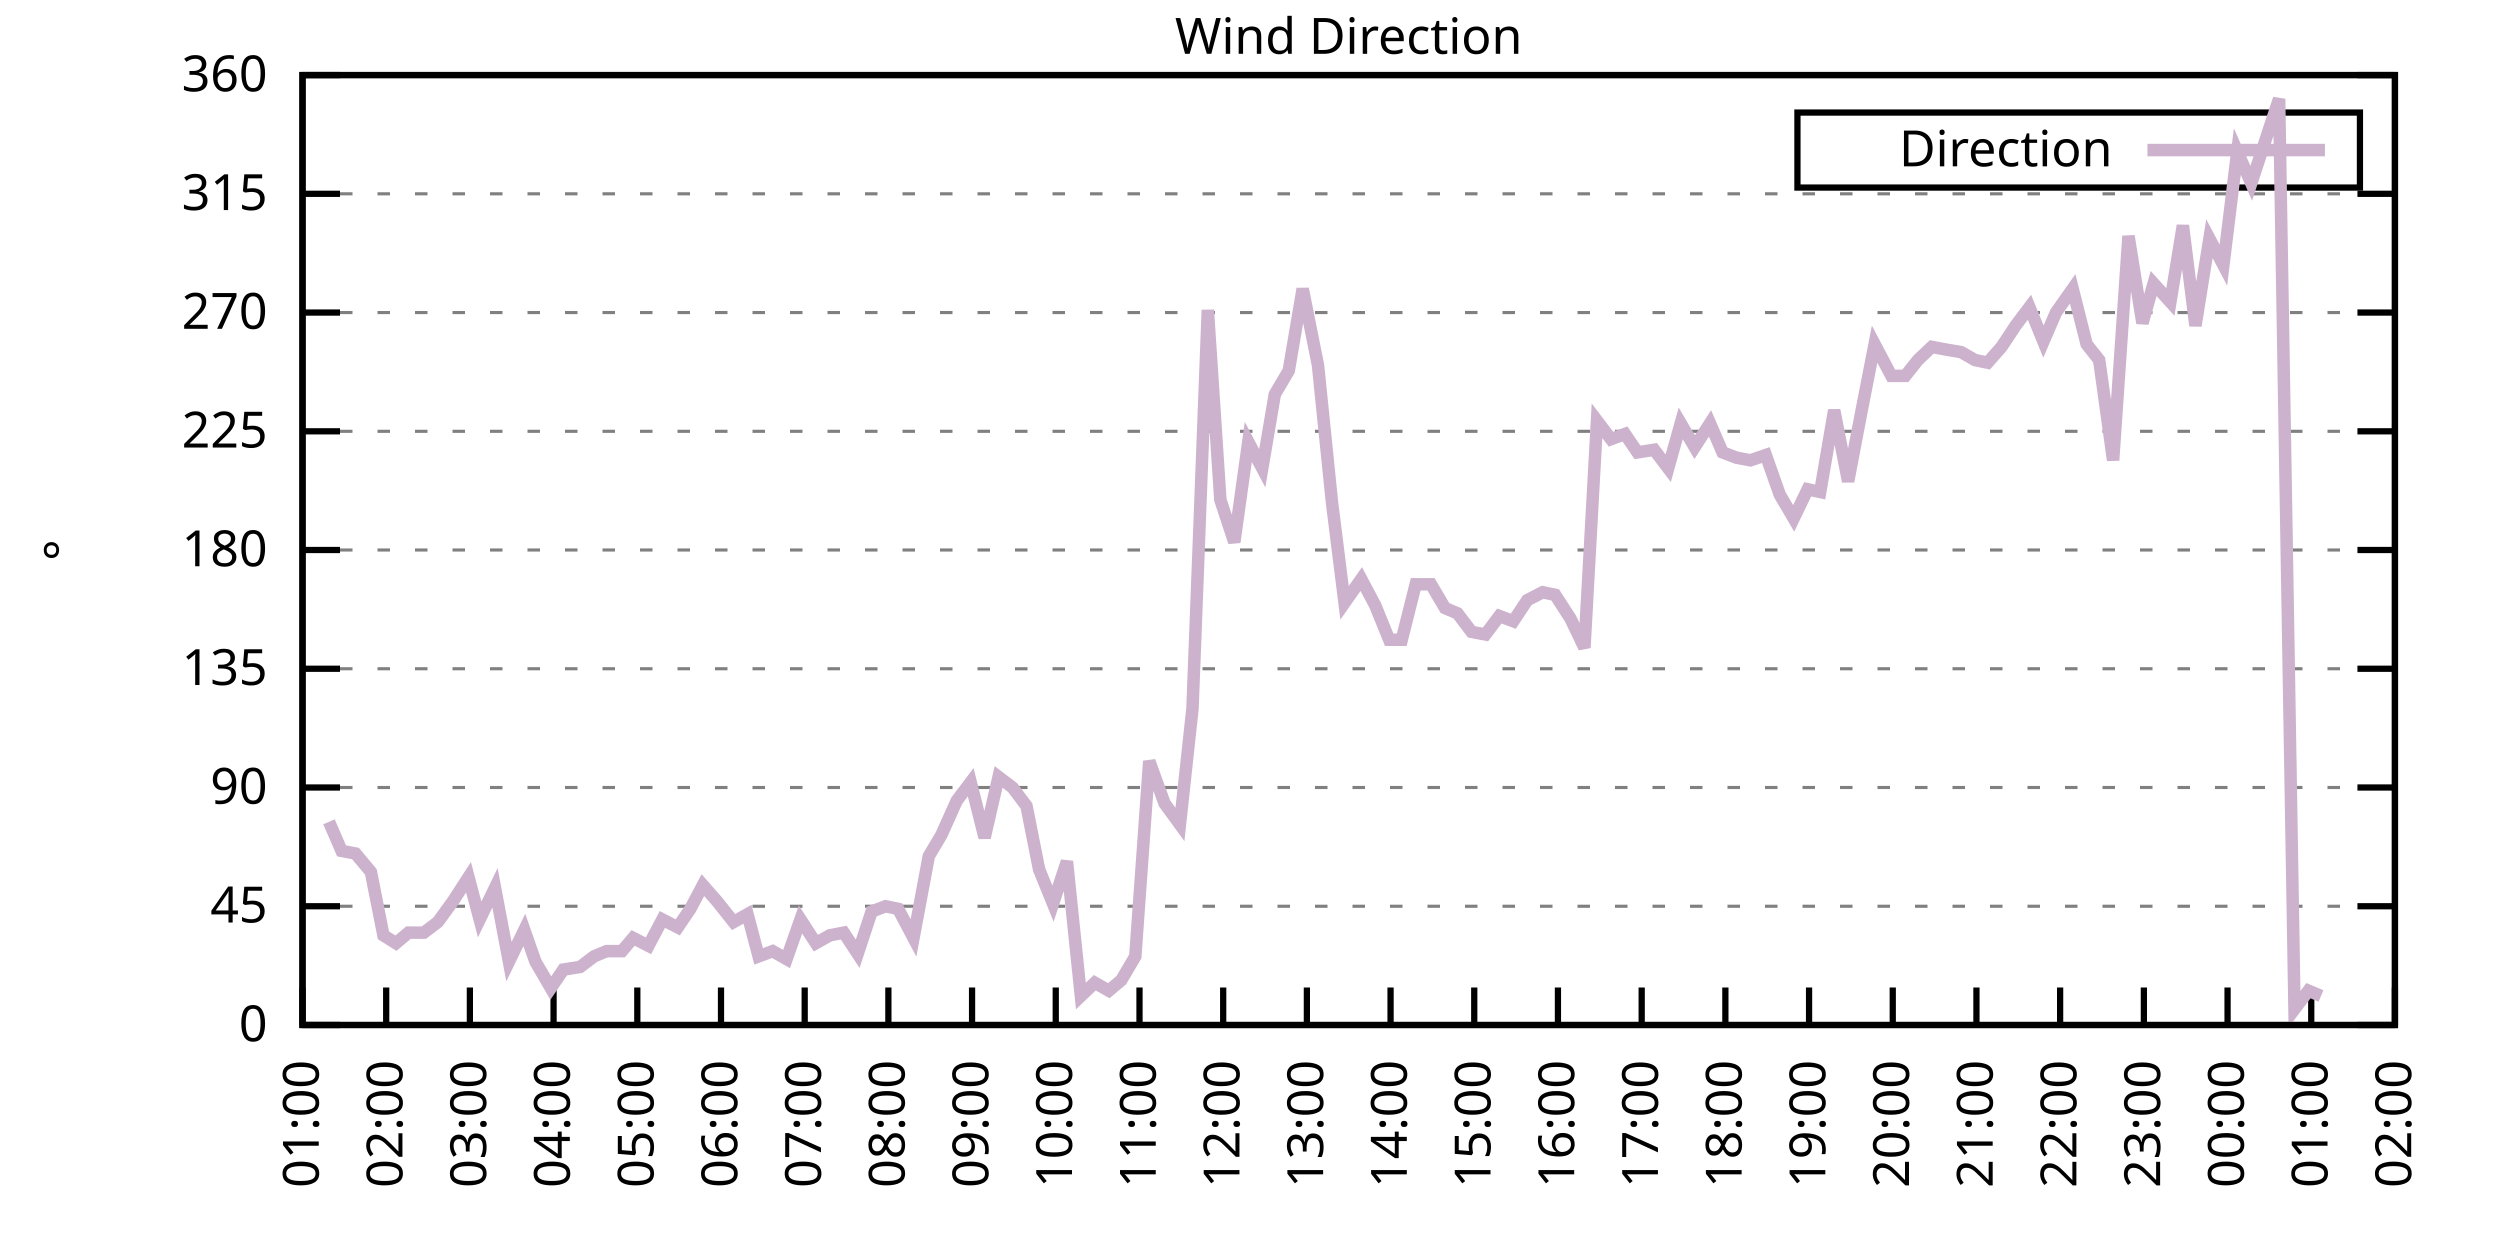
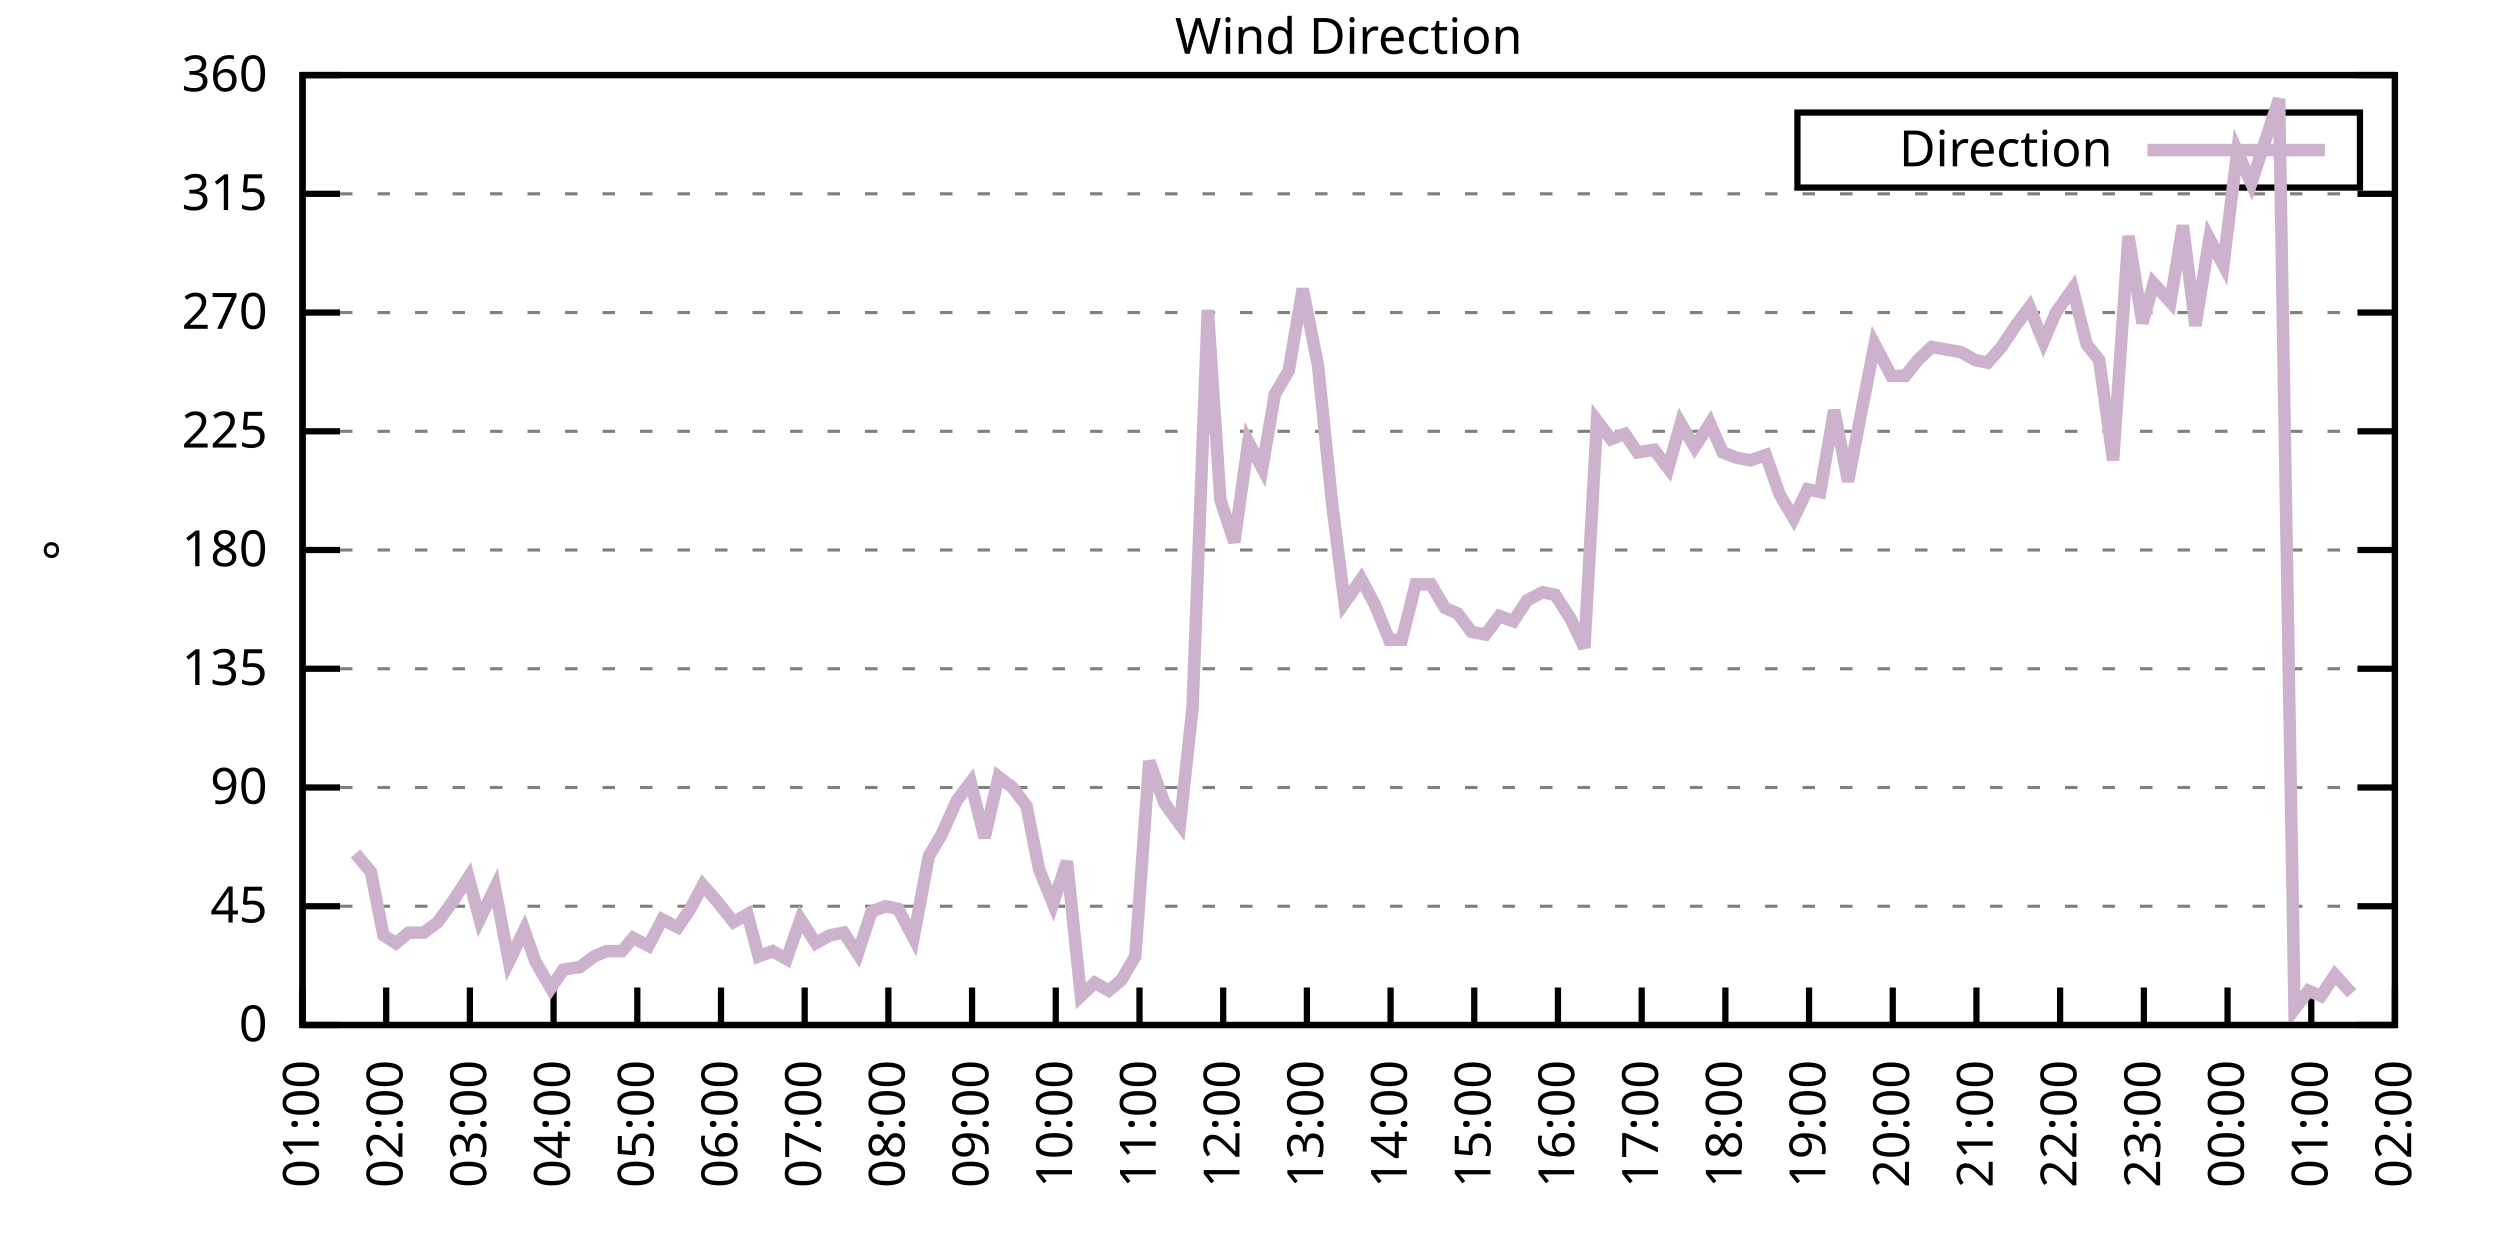
<svg xmlns="http://www.w3.org/2000/svg" xmlns:xlink="http://www.w3.org/1999/xlink" width="400" height="200" viewBox="0 0 400 200">
  <g id="gnuplot_canvas">
    <rect x="0" y="0" width="400" height="200" fill="none" />
    <defs>
      <circle id="gpDot" r="0.5" stroke-width="0.5" stroke="currentColor" />
      <path id="gpPt0" stroke-width="0.333" stroke="currentColor" d="M-1,0 h2 M0,-1 v2" />
      <path id="gpPt1" stroke-width="0.333" stroke="currentColor" d="M-1,-1 L1,1 M1,-1 L-1,1" />
      <path id="gpPt2" stroke-width="0.333" stroke="currentColor" d="M-1,0 L1,0 M0,-1 L0,1 M-1,-1 L1,1 M-1,1 L1,-1" />
      <rect id="gpPt3" stroke-width="0.333" stroke="currentColor" x="-1" y="-1" width="2" height="2" />
      <rect id="gpPt4" stroke-width="0.333" stroke="currentColor" fill="currentColor" x="-1" y="-1" width="2" height="2" />
      <circle id="gpPt5" stroke-width="0.333" stroke="currentColor" cx="0" cy="0" r="1" />
      <use xlink:href="#gpPt5" id="gpPt6" fill="currentColor" stroke="none" />
      <path id="gpPt7" stroke-width="0.333" stroke="currentColor" d="M0,-1.33 L-1.33,0.67 L1.33,0.67 z" />
      <use xlink:href="#gpPt7" id="gpPt8" fill="currentColor" stroke="none" />
      <use xlink:href="#gpPt7" id="gpPt9" stroke="currentColor" transform="rotate(180)" />
      <use xlink:href="#gpPt9" id="gpPt10" fill="currentColor" stroke="none" />
      <use xlink:href="#gpPt3" id="gpPt11" stroke="currentColor" transform="rotate(45)" />
      <use xlink:href="#gpPt11" id="gpPt12" fill="currentColor" stroke="none" />
      <path id="gpPt13" stroke-width="0.333" stroke="currentColor" d="M0,1.330 L1.265,0.411 L0.782,-1.067 L-0.782,-1.076 L-1.265,0.411 z" />
      <use xlink:href="#gpPt13" id="gpPt14" fill="currentColor" stroke="none" />
      <filter id="textbox" filterUnits="objectBoundingBox" x="0" y="0" height="1" width="1">
        <feFlood flood-color="white" flood-opacity="1" result="bgnd" />
        <feComposite in="SourceGraphic" in2="bgnd" operator="atop" />
      </filter>
      <filter id="greybox" filterUnits="objectBoundingBox" x="0" y="0" height="1" width="1">
        <feFlood flood-color="lightgrey" flood-opacity="1" result="grey" />
        <feComposite in="SourceGraphic" in2="grey" operator="atop" />
      </filter>
    </defs>
    <g fill="none" color="white" stroke="currentColor" stroke-width="1.00" stroke-linecap="butt" stroke-linejoin="miter">
</g>
    <g fill="none" color="black" stroke="currentColor" stroke-width="1.00" stroke-linecap="butt" stroke-linejoin="miter">
      <g stroke="none" shape-rendering="crispEdges">
        <polygon fill="rgb(255, 255, 255)" points="48.40,164.00 383.18,164.00 383.18,12.02 48.40,12.02 " />
      </g>
    </g>
    <g fill="none" color="black" stroke="currentColor" stroke-width="1.00" stroke-linecap="butt" stroke-linejoin="miter">
</g>
    <g fill="none" color="black" stroke="black" stroke-width="0.50" stroke-linecap="butt" stroke-linejoin="miter">
</g>
    <g fill="none" color="gray" stroke="currentColor" stroke-width="0.50" stroke-linecap="butt" stroke-linejoin="miter">
      <path stroke="gray" stroke-dasharray="2,4" class="gridline" d="M48.40,164.00 L383.19,164.00  " />
    </g>
    <g fill="none" color="gray" stroke="gray" stroke-width="1.00" stroke-linecap="butt" stroke-linejoin="miter">
</g>
    <g fill="none" color="black" stroke="currentColor" stroke-width="1.00" stroke-linecap="butt" stroke-linejoin="miter">
      <path stroke="black" d="M48.40,164.00 L54.40,164.00 M383.19,164.00 L377.19,164.00  " />
      <g transform="translate(42.80,166.60)" stroke="none" fill="black" font-family="Sans" font-size="8.00" text-anchor="end">
        <text>
          <tspan font-family="Sans"> 0</tspan>
        </text>
      </g>
    </g>
    <g fill="none" color="black" stroke="currentColor" stroke-width="1.00" stroke-linecap="butt" stroke-linejoin="miter">
</g>
    <g fill="none" color="black" stroke="black" stroke-width="0.50" stroke-linecap="butt" stroke-linejoin="miter">
</g>
    <g fill="none" color="gray" stroke="currentColor" stroke-width="0.50" stroke-linecap="butt" stroke-linejoin="miter">
      <path stroke="gray" stroke-dasharray="2,4" class="gridline" d="M48.40,145.00 L383.19,145.00  " />
    </g>
    <g fill="none" color="gray" stroke="gray" stroke-width="1.00" stroke-linecap="butt" stroke-linejoin="miter">
</g>
    <g fill="none" color="black" stroke="currentColor" stroke-width="1.00" stroke-linecap="butt" stroke-linejoin="miter">
      <path stroke="black" d="M48.40,145.00 L54.40,145.00 M383.19,145.00 L377.19,145.00  " />
      <g transform="translate(42.80,147.60)" stroke="none" fill="black" font-family="Sans" font-size="8.00" text-anchor="end">
        <text>
          <tspan font-family="Sans"> 45</tspan>
        </text>
      </g>
    </g>
    <g fill="none" color="black" stroke="currentColor" stroke-width="1.00" stroke-linecap="butt" stroke-linejoin="miter">
</g>
    <g fill="none" color="black" stroke="black" stroke-width="0.50" stroke-linecap="butt" stroke-linejoin="miter">
</g>
    <g fill="none" color="gray" stroke="currentColor" stroke-width="0.50" stroke-linecap="butt" stroke-linejoin="miter">
      <path stroke="gray" stroke-dasharray="2,4" class="gridline" d="M48.40,126.00 L383.19,126.00  " />
    </g>
    <g fill="none" color="gray" stroke="gray" stroke-width="1.00" stroke-linecap="butt" stroke-linejoin="miter">
</g>
    <g fill="none" color="black" stroke="currentColor" stroke-width="1.00" stroke-linecap="butt" stroke-linejoin="miter">
      <path stroke="black" d="M48.40,126.00 L54.40,126.00 M383.19,126.00 L377.19,126.00  " />
      <g transform="translate(42.80,128.60)" stroke="none" fill="black" font-family="Sans" font-size="8.00" text-anchor="end">
        <text>
          <tspan font-family="Sans"> 90</tspan>
        </text>
      </g>
    </g>
    <g fill="none" color="black" stroke="currentColor" stroke-width="1.00" stroke-linecap="butt" stroke-linejoin="miter">
</g>
    <g fill="none" color="black" stroke="black" stroke-width="0.50" stroke-linecap="butt" stroke-linejoin="miter">
</g>
    <g fill="none" color="gray" stroke="currentColor" stroke-width="0.50" stroke-linecap="butt" stroke-linejoin="miter">
      <path stroke="gray" stroke-dasharray="2,4" class="gridline" d="M48.40,107.00 L383.19,107.00  " />
    </g>
    <g fill="none" color="gray" stroke="gray" stroke-width="1.00" stroke-linecap="butt" stroke-linejoin="miter">
</g>
    <g fill="none" color="black" stroke="currentColor" stroke-width="1.00" stroke-linecap="butt" stroke-linejoin="miter">
      <path stroke="black" d="M48.40,107.00 L54.40,107.00 M383.19,107.00 L377.19,107.00  " />
      <g transform="translate(42.80,109.60)" stroke="none" fill="black" font-family="Sans" font-size="8.00" text-anchor="end">
        <text>
          <tspan font-family="Sans"> 135</tspan>
        </text>
      </g>
    </g>
    <g fill="none" color="black" stroke="currentColor" stroke-width="1.00" stroke-linecap="butt" stroke-linejoin="miter">
</g>
    <g fill="none" color="black" stroke="black" stroke-width="0.50" stroke-linecap="butt" stroke-linejoin="miter">
</g>
    <g fill="none" color="gray" stroke="currentColor" stroke-width="0.50" stroke-linecap="butt" stroke-linejoin="miter">
      <path stroke="gray" stroke-dasharray="2,4" class="gridline" d="M48.40,88.00 L383.19,88.00  " />
    </g>
    <g fill="none" color="gray" stroke="gray" stroke-width="1.00" stroke-linecap="butt" stroke-linejoin="miter">
</g>
    <g fill="none" color="black" stroke="currentColor" stroke-width="1.00" stroke-linecap="butt" stroke-linejoin="miter">
      <path stroke="black" d="M48.40,88.00 L54.40,88.00 M383.19,88.00 L377.19,88.00  " />
      <g transform="translate(42.80,90.60)" stroke="none" fill="black" font-family="Sans" font-size="8.00" text-anchor="end">
        <text>
          <tspan font-family="Sans"> 180</tspan>
        </text>
      </g>
    </g>
    <g fill="none" color="black" stroke="currentColor" stroke-width="1.00" stroke-linecap="butt" stroke-linejoin="miter">
</g>
    <g fill="none" color="black" stroke="black" stroke-width="0.50" stroke-linecap="butt" stroke-linejoin="miter">
</g>
    <g fill="none" color="gray" stroke="currentColor" stroke-width="0.50" stroke-linecap="butt" stroke-linejoin="miter">
      <path stroke="gray" stroke-dasharray="2,4" class="gridline" d="M48.40,69.01 L383.19,69.01  " />
    </g>
    <g fill="none" color="gray" stroke="gray" stroke-width="1.00" stroke-linecap="butt" stroke-linejoin="miter">
</g>
    <g fill="none" color="black" stroke="currentColor" stroke-width="1.00" stroke-linecap="butt" stroke-linejoin="miter">
      <path stroke="black" d="M48.40,69.01 L54.40,69.01 M383.19,69.01 L377.19,69.01  " />
      <g transform="translate(42.80,71.61)" stroke="none" fill="black" font-family="Sans" font-size="8.00" text-anchor="end">
        <text>
          <tspan font-family="Sans"> 225</tspan>
        </text>
      </g>
    </g>
    <g fill="none" color="black" stroke="currentColor" stroke-width="1.00" stroke-linecap="butt" stroke-linejoin="miter">
</g>
    <g fill="none" color="black" stroke="black" stroke-width="0.50" stroke-linecap="butt" stroke-linejoin="miter">
</g>
    <g fill="none" color="gray" stroke="currentColor" stroke-width="0.50" stroke-linecap="butt" stroke-linejoin="miter">
      <path stroke="gray" stroke-dasharray="2,4" class="gridline" d="M48.40,50.01 L383.19,50.01  " />
    </g>
    <g fill="none" color="gray" stroke="gray" stroke-width="1.00" stroke-linecap="butt" stroke-linejoin="miter">
</g>
    <g fill="none" color="black" stroke="currentColor" stroke-width="1.00" stroke-linecap="butt" stroke-linejoin="miter">
      <path stroke="black" d="M48.40,50.01 L54.40,50.01 M383.19,50.01 L377.19,50.01  " />
      <g transform="translate(42.80,52.61)" stroke="none" fill="black" font-family="Sans" font-size="8.00" text-anchor="end">
        <text>
          <tspan font-family="Sans"> 270</tspan>
        </text>
      </g>
    </g>
    <g fill="none" color="black" stroke="currentColor" stroke-width="1.00" stroke-linecap="butt" stroke-linejoin="miter">
</g>
    <g fill="none" color="black" stroke="black" stroke-width="0.50" stroke-linecap="butt" stroke-linejoin="miter">
</g>
    <g fill="none" color="gray" stroke="currentColor" stroke-width="0.50" stroke-linecap="butt" stroke-linejoin="miter">
      <path stroke="gray" stroke-dasharray="2,4" class="gridline" d="M48.40,31.01 L383.19,31.01  " />
    </g>
    <g fill="none" color="gray" stroke="gray" stroke-width="1.00" stroke-linecap="butt" stroke-linejoin="miter">
</g>
    <g fill="none" color="black" stroke="currentColor" stroke-width="1.00" stroke-linecap="butt" stroke-linejoin="miter">
      <path stroke="black" d="M48.40,31.01 L54.40,31.01 M383.19,31.01 L377.19,31.01  " />
      <g transform="translate(42.80,33.61)" stroke="none" fill="black" font-family="Sans" font-size="8.00" text-anchor="end">
        <text>
          <tspan font-family="Sans"> 315</tspan>
        </text>
      </g>
    </g>
    <g fill="none" color="black" stroke="currentColor" stroke-width="1.00" stroke-linecap="butt" stroke-linejoin="miter">
</g>
    <g fill="none" color="black" stroke="black" stroke-width="0.50" stroke-linecap="butt" stroke-linejoin="miter">
</g>
    <g fill="none" color="gray" stroke="currentColor" stroke-width="0.50" stroke-linecap="butt" stroke-linejoin="miter">
      <path stroke="gray" stroke-dasharray="2,4" class="gridline" d="M48.40,12.01 L383.19,12.01  " />
    </g>
    <g fill="none" color="gray" stroke="gray" stroke-width="1.00" stroke-linecap="butt" stroke-linejoin="miter">
</g>
    <g fill="none" color="black" stroke="currentColor" stroke-width="1.00" stroke-linecap="butt" stroke-linejoin="miter">
      <path stroke="black" d="M48.40,12.01 L54.40,12.01 M383.19,12.01 L377.19,12.01  " />
      <g transform="translate(42.80,14.61)" stroke="none" fill="black" font-family="Sans" font-size="8.00" text-anchor="end">
        <text>
          <tspan font-family="Sans"> 360</tspan>
        </text>
      </g>
    </g>
    <g fill="none" color="black" stroke="currentColor" stroke-width="1.00" stroke-linecap="butt" stroke-linejoin="miter">
      <path stroke="black" d="M48.40,164.00 L48.40,158.00  " />
      <g transform="translate(51.00,169.60) rotate(270.00)" stroke="none" fill="black" font-family="Sans" font-size="8.00" text-anchor="end">
        <text>
          <tspan font-family="Sans">01:00</tspan>
        </text>
      </g>
    </g>
    <g fill="none" color="black" stroke="currentColor" stroke-width="1.00" stroke-linecap="butt" stroke-linejoin="miter">
      <path stroke="black" d="M61.79,164.00 L61.79,158.00  " />
      <g transform="translate(64.39,169.60) rotate(270.00)" stroke="none" fill="black" font-family="Sans" font-size="8.00" text-anchor="end">
        <text>
          <tspan font-family="Sans">02:00</tspan>
        </text>
      </g>
    </g>
    <g fill="none" color="black" stroke="currentColor" stroke-width="1.00" stroke-linecap="butt" stroke-linejoin="miter">
      <path stroke="black" d="M75.18,164.00 L75.18,158.00  " />
      <g transform="translate(77.78,169.60) rotate(270.00)" stroke="none" fill="black" font-family="Sans" font-size="8.00" text-anchor="end">
        <text>
          <tspan font-family="Sans">03:00</tspan>
        </text>
      </g>
    </g>
    <g fill="none" color="black" stroke="currentColor" stroke-width="1.00" stroke-linecap="butt" stroke-linejoin="miter">
      <path stroke="black" d="M88.57,164.00 L88.57,158.00  " />
      <g transform="translate(91.17,169.60) rotate(270.00)" stroke="none" fill="black" font-family="Sans" font-size="8.00" text-anchor="end">
        <text>
          <tspan font-family="Sans">04:00</tspan>
        </text>
      </g>
    </g>
    <g fill="none" color="black" stroke="currentColor" stroke-width="1.00" stroke-linecap="butt" stroke-linejoin="miter">
      <path stroke="black" d="M101.97,164.00 L101.97,158.00  " />
      <g transform="translate(104.57,169.60) rotate(270.00)" stroke="none" fill="black" font-family="Sans" font-size="8.00" text-anchor="end">
        <text>
          <tspan font-family="Sans">05:00</tspan>
        </text>
      </g>
    </g>
    <g fill="none" color="black" stroke="currentColor" stroke-width="1.00" stroke-linecap="butt" stroke-linejoin="miter">
      <path stroke="black" d="M115.36,164.00 L115.36,158.00  " />
      <g transform="translate(117.96,169.60) rotate(270.00)" stroke="none" fill="black" font-family="Sans" font-size="8.00" text-anchor="end">
        <text>
          <tspan font-family="Sans">06:00</tspan>
        </text>
      </g>
    </g>
    <g fill="none" color="black" stroke="currentColor" stroke-width="1.00" stroke-linecap="butt" stroke-linejoin="miter">
      <path stroke="black" d="M128.75,164.00 L128.75,158.00  " />
      <g transform="translate(131.35,169.60) rotate(270.00)" stroke="none" fill="black" font-family="Sans" font-size="8.00" text-anchor="end">
        <text>
          <tspan font-family="Sans">07:00</tspan>
        </text>
      </g>
    </g>
    <g fill="none" color="black" stroke="currentColor" stroke-width="1.00" stroke-linecap="butt" stroke-linejoin="miter">
      <path stroke="black" d="M142.14,164.00 L142.14,158.00  " />
      <g transform="translate(144.74,169.60) rotate(270.00)" stroke="none" fill="black" font-family="Sans" font-size="8.00" text-anchor="end">
        <text>
          <tspan font-family="Sans">08:00</tspan>
        </text>
      </g>
    </g>
    <g fill="none" color="black" stroke="currentColor" stroke-width="1.00" stroke-linecap="butt" stroke-linejoin="miter">
      <path stroke="black" d="M155.53,164.00 L155.53,158.00  " />
      <g transform="translate(158.13,169.60) rotate(270.00)" stroke="none" fill="black" font-family="Sans" font-size="8.00" text-anchor="end">
        <text>
          <tspan font-family="Sans">09:00</tspan>
        </text>
      </g>
    </g>
    <g fill="none" color="black" stroke="currentColor" stroke-width="1.00" stroke-linecap="butt" stroke-linejoin="miter">
      <path stroke="black" d="M168.92,164.00 L168.92,158.00  " />
      <g transform="translate(171.52,169.60) rotate(270.00)" stroke="none" fill="black" font-family="Sans" font-size="8.00" text-anchor="end">
        <text>
          <tspan font-family="Sans">10:00</tspan>
        </text>
      </g>
    </g>
    <g fill="none" color="black" stroke="currentColor" stroke-width="1.00" stroke-linecap="butt" stroke-linejoin="miter">
      <path stroke="black" d="M182.32,164.00 L182.32,158.00  " />
      <g transform="translate(184.92,169.60) rotate(270.00)" stroke="none" fill="black" font-family="Sans" font-size="8.00" text-anchor="end">
        <text>
          <tspan font-family="Sans">11:00</tspan>
        </text>
      </g>
    </g>
    <g fill="none" color="black" stroke="currentColor" stroke-width="1.00" stroke-linecap="butt" stroke-linejoin="miter">
      <path stroke="black" d="M195.71,164.00 L195.71,158.00  " />
      <g transform="translate(198.31,169.60) rotate(270.00)" stroke="none" fill="black" font-family="Sans" font-size="8.00" text-anchor="end">
        <text>
          <tspan font-family="Sans">12:00</tspan>
        </text>
      </g>
    </g>
    <g fill="none" color="black" stroke="currentColor" stroke-width="1.00" stroke-linecap="butt" stroke-linejoin="miter">
      <path stroke="black" d="M209.10,164.00 L209.10,158.00  " />
      <g transform="translate(211.70,169.60) rotate(270.00)" stroke="none" fill="black" font-family="Sans" font-size="8.00" text-anchor="end">
        <text>
          <tspan font-family="Sans">13:00</tspan>
        </text>
      </g>
    </g>
    <g fill="none" color="black" stroke="currentColor" stroke-width="1.00" stroke-linecap="butt" stroke-linejoin="miter">
      <path stroke="black" d="M222.49,164.00 L222.49,158.00  " />
      <g transform="translate(225.09,169.60) rotate(270.00)" stroke="none" fill="black" font-family="Sans" font-size="8.00" text-anchor="end">
        <text>
          <tspan font-family="Sans">14:00</tspan>
        </text>
      </g>
    </g>
    <g fill="none" color="black" stroke="currentColor" stroke-width="1.00" stroke-linecap="butt" stroke-linejoin="miter">
      <path stroke="black" d="M235.88,164.00 L235.88,158.00  " />
      <g transform="translate(238.48,169.60) rotate(270.00)" stroke="none" fill="black" font-family="Sans" font-size="8.00" text-anchor="end">
        <text>
          <tspan font-family="Sans">15:00</tspan>
        </text>
      </g>
    </g>
    <g fill="none" color="black" stroke="currentColor" stroke-width="1.00" stroke-linecap="butt" stroke-linejoin="miter">
      <path stroke="black" d="M249.27,164.00 L249.27,158.00  " />
      <g transform="translate(251.87,169.60) rotate(270.00)" stroke="none" fill="black" font-family="Sans" font-size="8.00" text-anchor="end">
        <text>
          <tspan font-family="Sans">16:00</tspan>
        </text>
      </g>
    </g>
    <g fill="none" color="black" stroke="currentColor" stroke-width="1.00" stroke-linecap="butt" stroke-linejoin="miter">
      <path stroke="black" d="M262.67,164.00 L262.67,158.00  " />
      <g transform="translate(265.27,169.60) rotate(270.00)" stroke="none" fill="black" font-family="Sans" font-size="8.00" text-anchor="end">
        <text>
          <tspan font-family="Sans">17:00</tspan>
        </text>
      </g>
    </g>
    <g fill="none" color="black" stroke="currentColor" stroke-width="1.00" stroke-linecap="butt" stroke-linejoin="miter">
      <path stroke="black" d="M276.06,164.00 L276.06,158.00  " />
      <g transform="translate(278.66,169.60) rotate(270.00)" stroke="none" fill="black" font-family="Sans" font-size="8.00" text-anchor="end">
        <text>
          <tspan font-family="Sans">18:00</tspan>
        </text>
      </g>
    </g>
    <g fill="none" color="black" stroke="currentColor" stroke-width="1.00" stroke-linecap="butt" stroke-linejoin="miter">
      <path stroke="black" d="M289.45,164.00 L289.45,158.00  " />
      <g transform="translate(292.05,169.60) rotate(270.00)" stroke="none" fill="black" font-family="Sans" font-size="8.00" text-anchor="end">
        <text>
          <tspan font-family="Sans">19:00</tspan>
        </text>
      </g>
    </g>
    <g fill="none" color="black" stroke="currentColor" stroke-width="1.00" stroke-linecap="butt" stroke-linejoin="miter">
      <path stroke="black" d="M302.84,164.00 L302.84,158.00  " />
      <g transform="translate(305.44,169.60) rotate(270.00)" stroke="none" fill="black" font-family="Sans" font-size="8.00" text-anchor="end">
        <text>
          <tspan font-family="Sans">20:00</tspan>
        </text>
      </g>
    </g>
    <g fill="none" color="black" stroke="currentColor" stroke-width="1.00" stroke-linecap="butt" stroke-linejoin="miter">
      <path stroke="black" d="M316.23,164.00 L316.23,158.00  " />
      <g transform="translate(318.83,169.60) rotate(270.00)" stroke="none" fill="black" font-family="Sans" font-size="8.00" text-anchor="end">
        <text>
          <tspan font-family="Sans">21:00</tspan>
        </text>
      </g>
    </g>
    <g fill="none" color="black" stroke="currentColor" stroke-width="1.00" stroke-linecap="butt" stroke-linejoin="miter">
      <path stroke="black" d="M329.62,164.00 L329.62,158.00  " />
      <g transform="translate(332.22,169.60) rotate(270.00)" stroke="none" fill="black" font-family="Sans" font-size="8.00" text-anchor="end">
        <text>
          <tspan font-family="Sans">22:00</tspan>
        </text>
      </g>
    </g>
    <g fill="none" color="black" stroke="currentColor" stroke-width="1.00" stroke-linecap="butt" stroke-linejoin="miter">
      <path stroke="black" d="M343.02,164.00 L343.02,158.00  " />
      <g transform="translate(345.62,169.60) rotate(270.00)" stroke="none" fill="black" font-family="Sans" font-size="8.00" text-anchor="end">
        <text>
          <tspan font-family="Sans">23:00</tspan>
        </text>
      </g>
    </g>
    <g fill="none" color="black" stroke="currentColor" stroke-width="1.00" stroke-linecap="butt" stroke-linejoin="miter">
      <path stroke="black" d="M356.41,164.00 L356.41,158.00  " />
      <g transform="translate(359.01,169.60) rotate(270.00)" stroke="none" fill="black" font-family="Sans" font-size="8.00" text-anchor="end">
        <text>
          <tspan font-family="Sans">00:00</tspan>
        </text>
      </g>
    </g>
    <g fill="none" color="black" stroke="currentColor" stroke-width="1.00" stroke-linecap="butt" stroke-linejoin="miter">
      <path stroke="black" d="M369.80,164.00 L369.80,158.00  " />
      <g transform="translate(372.40,169.60) rotate(270.00)" stroke="none" fill="black" font-family="Sans" font-size="8.00" text-anchor="end">
        <text>
          <tspan font-family="Sans">01:00</tspan>
        </text>
      </g>
    </g>
    <g fill="none" color="black" stroke="currentColor" stroke-width="1.00" stroke-linecap="butt" stroke-linejoin="miter">
      <path stroke="black" d="M383.19,164.00 L383.19,158.00  " />
      <g transform="translate(385.79,169.60) rotate(270.00)" stroke="none" fill="black" font-family="Sans" font-size="8.00" text-anchor="end">
        <text>
          <tspan font-family="Sans">02:00</tspan>
        </text>
      </g>
    </g>
    <g fill="none" color="black" stroke="currentColor" stroke-width="1.00" stroke-linecap="butt" stroke-linejoin="miter">
</g>
    <g fill="none" color="black" stroke="currentColor" stroke-width="1.00" stroke-linecap="butt" stroke-linejoin="miter">
      <path stroke="black" d="M48.40,12.01 L48.40,164.00 L383.19,164.00 L383.19,12.01 L48.40,12.01 Z  " />
    </g>
    <g fill="none" color="black" stroke="currentColor" stroke-width="1.00" stroke-linecap="butt" stroke-linejoin="miter">
</g>
    <g fill="none" color="black" stroke="currentColor" stroke-width="1.00" stroke-linecap="butt" stroke-linejoin="miter">
      <path stroke="black" d="M287.59,30.01 L287.59,18.01 L377.59,18.01 L377.59,30.01 L287.59,30.01 Z  " />
    </g>
    <g id="Wind_direction_plot_1">
      <g fill="none" color="white" stroke="black" stroke-width="2.00" stroke-linecap="butt" stroke-linejoin="miter">
</g>
      <g fill="none" color="black" stroke="currentColor" stroke-width="2.00" stroke-linecap="butt" stroke-linejoin="miter">
        <g transform="translate(337.99,26.61)" stroke="none" fill="black" font-family="Sans" font-size="8.00" text-anchor="end">
          <text>
            <tspan font-family="Sans">Direction</tspan>
          </text>
        </g>
      </g>
      <g fill="none" color="black" stroke="currentColor" stroke-width="2.00" stroke-linecap="butt" stroke-linejoin="miter">
-         <path stroke="rgb(204, 178, 204)" d="M343.59,24.01 L371.99,24.01 M52.64,131.49 L54.65,136.14 L56.88,136.56 L59.34,139.51 L61.35,149.65 L63.35,150.91   L65.36,149.22 L67.82,149.22 L70.05,147.53 L72.50,144.16 L74.96,140.36 L76.75,147.11 L79.20,142.05 L81.43,153.87   L83.89,148.80 L85.67,153.87 L88.13,158.09 L90.14,155.13 L92.82,154.71 L95.05,153.02 L97.06,152.18 L99.51,152.18   L101.30,150.07 L103.75,151.33 L105.98,147.11 L108.44,148.38 L110.45,145.42 L112.46,141.62 L114.69,144.16 L117.37,147.53   L119.60,146.27 L121.38,153.02 L123.62,152.18 L125.85,153.45 L128.08,147.11 L130.54,150.91 L132.77,149.65 L135.00,149.22   L137.23,152.60 L139.46,145.85 L141.69,145.00 L143.70,145.42 L146.16,150.07 L148.61,136.98 L150.62,133.60 L153.08,128.11   L155.31,125.16 L157.54,134.02 L159.77,124.31 L162.01,126.00 L164.24,128.96 L166.25,139.09 L168.48,144.58 L170.71,137.82   L172.94,159.36 L175.17,157.24 L177.41,158.51 L179.41,156.82 L181.65,153.02 L183.88,121.78 L186.33,128.54 L188.79,131.91   L190.80,113.34 L193.25,49.59 L195.26,79.98 L197.49,86.74 L199.73,70.70 L201.96,74.92 L203.97,63.10 L206.20,59.30   L208.43,46.21 L210.88,58.45 L213.12,80.41 L215.13,96.45 L217.80,92.65 L220.04,96.87 L222.27,102.36 L224.28,102.36   L226.51,93.49 L228.96,93.49 L231.20,97.29 L233.20,98.14 L235.44,101.09 L237.67,101.52 L239.90,98.56 L242.13,99.40   L244.36,96.03 L246.82,94.76 L248.83,95.18 L251.28,98.98 L253.51,103.63 L255.52,67.32 L257.76,70.27 L259.99,69.43   L262.00,72.38 L264.67,71.96 L266.91,74.92 L268.92,67.74 L271.15,71.54 L273.60,67.74 L275.61,72.38 L277.84,73.23   L280.07,73.65 L282.53,72.81 L284.76,79.14 L286.99,82.94 L289.23,78.29 L291.23,78.72 L293.47,65.63 L295.70,77.03   L297.71,66.47 L299.94,55.07 L302.62,60.14 L304.85,60.14 L306.86,57.61 L309.09,55.50 L311.32,55.92 L313.78,56.34   L316.01,57.61 L318.02,58.03 L320.25,55.50 L322.48,52.12 L324.71,49.16 L326.95,54.65 L328.95,50.01 L331.63,46.21   L333.86,55.07 L335.87,57.61 L338.10,73.65 L340.56,37.76 L342.79,51.70 L344.58,45.36 L347.26,48.32 L349.26,36.08   L351.27,52.12 L353.51,38.19 L355.74,42.41 L357.97,24.25 L360.20,29.32 L362.43,22.56 L364.66,15.81 L367.12,161.47   L369.35,158.51 L371.36,159.36  " />
+         <path stroke="rgb(204, 178, 204)" d="M343.59,24.01 L371.99,24.01 M56.88,136.56 L59.34,139.51 L61.35,149.65 L63.35,150.91 L65.36,149.22 L67.82,149.22   L70.05,147.53 L72.50,144.16 L74.96,140.36 L76.75,147.11 L79.20,142.05 L81.43,153.87 L83.89,148.80 L85.67,153.87   L88.13,158.09 L90.14,155.13 L92.82,154.71 L95.05,153.02 L97.06,152.18 L99.51,152.18 L101.30,150.07 L103.75,151.33   L105.98,147.11 L108.44,148.38 L110.45,145.42 L112.46,141.62 L114.69,144.16 L117.37,147.53 L119.60,146.27 L121.38,153.02   L123.62,152.18 L125.85,153.45 L128.08,147.11 L130.54,150.91 L132.77,149.65 L135.00,149.22 L137.23,152.60 L139.46,145.85   L141.69,145.00 L143.70,145.42 L146.16,150.07 L148.61,136.98 L150.62,133.60 L153.08,128.11 L155.31,125.16 L157.54,134.02   L159.77,124.31 L162.01,126.00 L164.24,128.96 L166.25,139.09 L168.48,144.58 L170.71,137.82 L172.94,159.36 L175.17,157.24   L177.41,158.51 L179.41,156.82 L181.65,153.02 L183.88,121.78 L186.33,128.54 L188.79,131.91 L190.80,113.34 L193.25,49.59   L195.26,79.98 L197.49,86.74 L199.73,70.70 L201.96,74.92 L203.97,63.10 L206.20,59.30 L208.43,46.21 L210.88,58.45   L213.12,80.41 L215.13,96.45 L217.80,92.65 L220.04,96.87 L222.27,102.36 L224.28,102.36 L226.51,93.49 L228.96,93.49   L231.20,97.29 L233.20,98.14 L235.44,101.09 L237.67,101.52 L239.90,98.56 L242.13,99.40 L244.36,96.03 L246.82,94.76   L248.83,95.18 L251.28,98.98 L253.51,103.63 L255.52,67.32 L257.76,70.27 L259.99,69.43 L262.00,72.38 L264.67,71.96   L266.91,74.92 L268.92,67.74 L271.15,71.54 L273.60,67.74 L275.61,72.38 L277.84,73.23 L280.07,73.65 L282.53,72.81   L284.76,79.14 L286.99,82.94 L289.23,78.29 L291.23,78.72 L293.47,65.63 L295.70,77.03 L297.71,66.47 L299.94,55.07   L302.62,60.14 L304.85,60.14 L306.86,57.61 L309.09,55.50 L311.32,55.92 L313.78,56.34 L316.01,57.61 L318.02,58.03   L320.25,55.50 L322.48,52.12 L324.71,49.16 L326.95,54.65 L328.95,50.01 L331.63,46.21 L333.86,55.07 L335.87,57.61   L338.10,73.65 L340.56,37.76 L342.79,51.70 L344.58,45.36 L347.26,48.32 L349.26,36.08 L351.27,52.12 L353.51,38.19   L355.74,42.41 L357.97,24.25 L360.20,29.32 L362.43,22.56 L364.66,15.81 L367.12,161.47 L369.35,158.51 L371.36,159.36   L373.59,155.98 L376.27,158.93  " />
      </g>
    </g>
    <g fill="none" color="black" stroke="currentColor" stroke-width="2.00" stroke-linecap="butt" stroke-linejoin="miter">
</g>
    <g fill="none" color="black" stroke="black" stroke-width="1.00" stroke-linecap="butt" stroke-linejoin="miter">
</g>
    <g fill="none" color="black" stroke="currentColor" stroke-width="1.00" stroke-linecap="butt" stroke-linejoin="miter">
      <path stroke="black" d="M48.40,12.01 L48.40,164.00 L383.19,164.00 L383.19,12.01 L48.40,12.01 Z  " />
      <g transform="translate(12.80,88.01) rotate(270.00)" stroke="none" fill="black" font-family="Sans" font-size="8.00" text-anchor="middle">
        <text>
          <tspan font-family="Sans">°</tspan>
        </text>
      </g>
    </g>
    <g fill="none" color="black" stroke="currentColor" stroke-width="1.00" stroke-linecap="butt" stroke-linejoin="miter">
</g>
    <g fill="none" color="black" stroke="currentColor" stroke-width="1.00" stroke-linecap="butt" stroke-linejoin="miter">
      <g transform="translate(215.79,8.61)" stroke="none" fill="black" font-family="Sans" font-size="8.00" text-anchor="middle">
        <text>
          <tspan font-family="Sans">Wind Direction</tspan>
        </text>
      </g>
    </g>
    <g fill="none" color="black" stroke="currentColor" stroke-width="1.00" stroke-linecap="butt" stroke-linejoin="miter">
</g>
  </g>
</svg>
